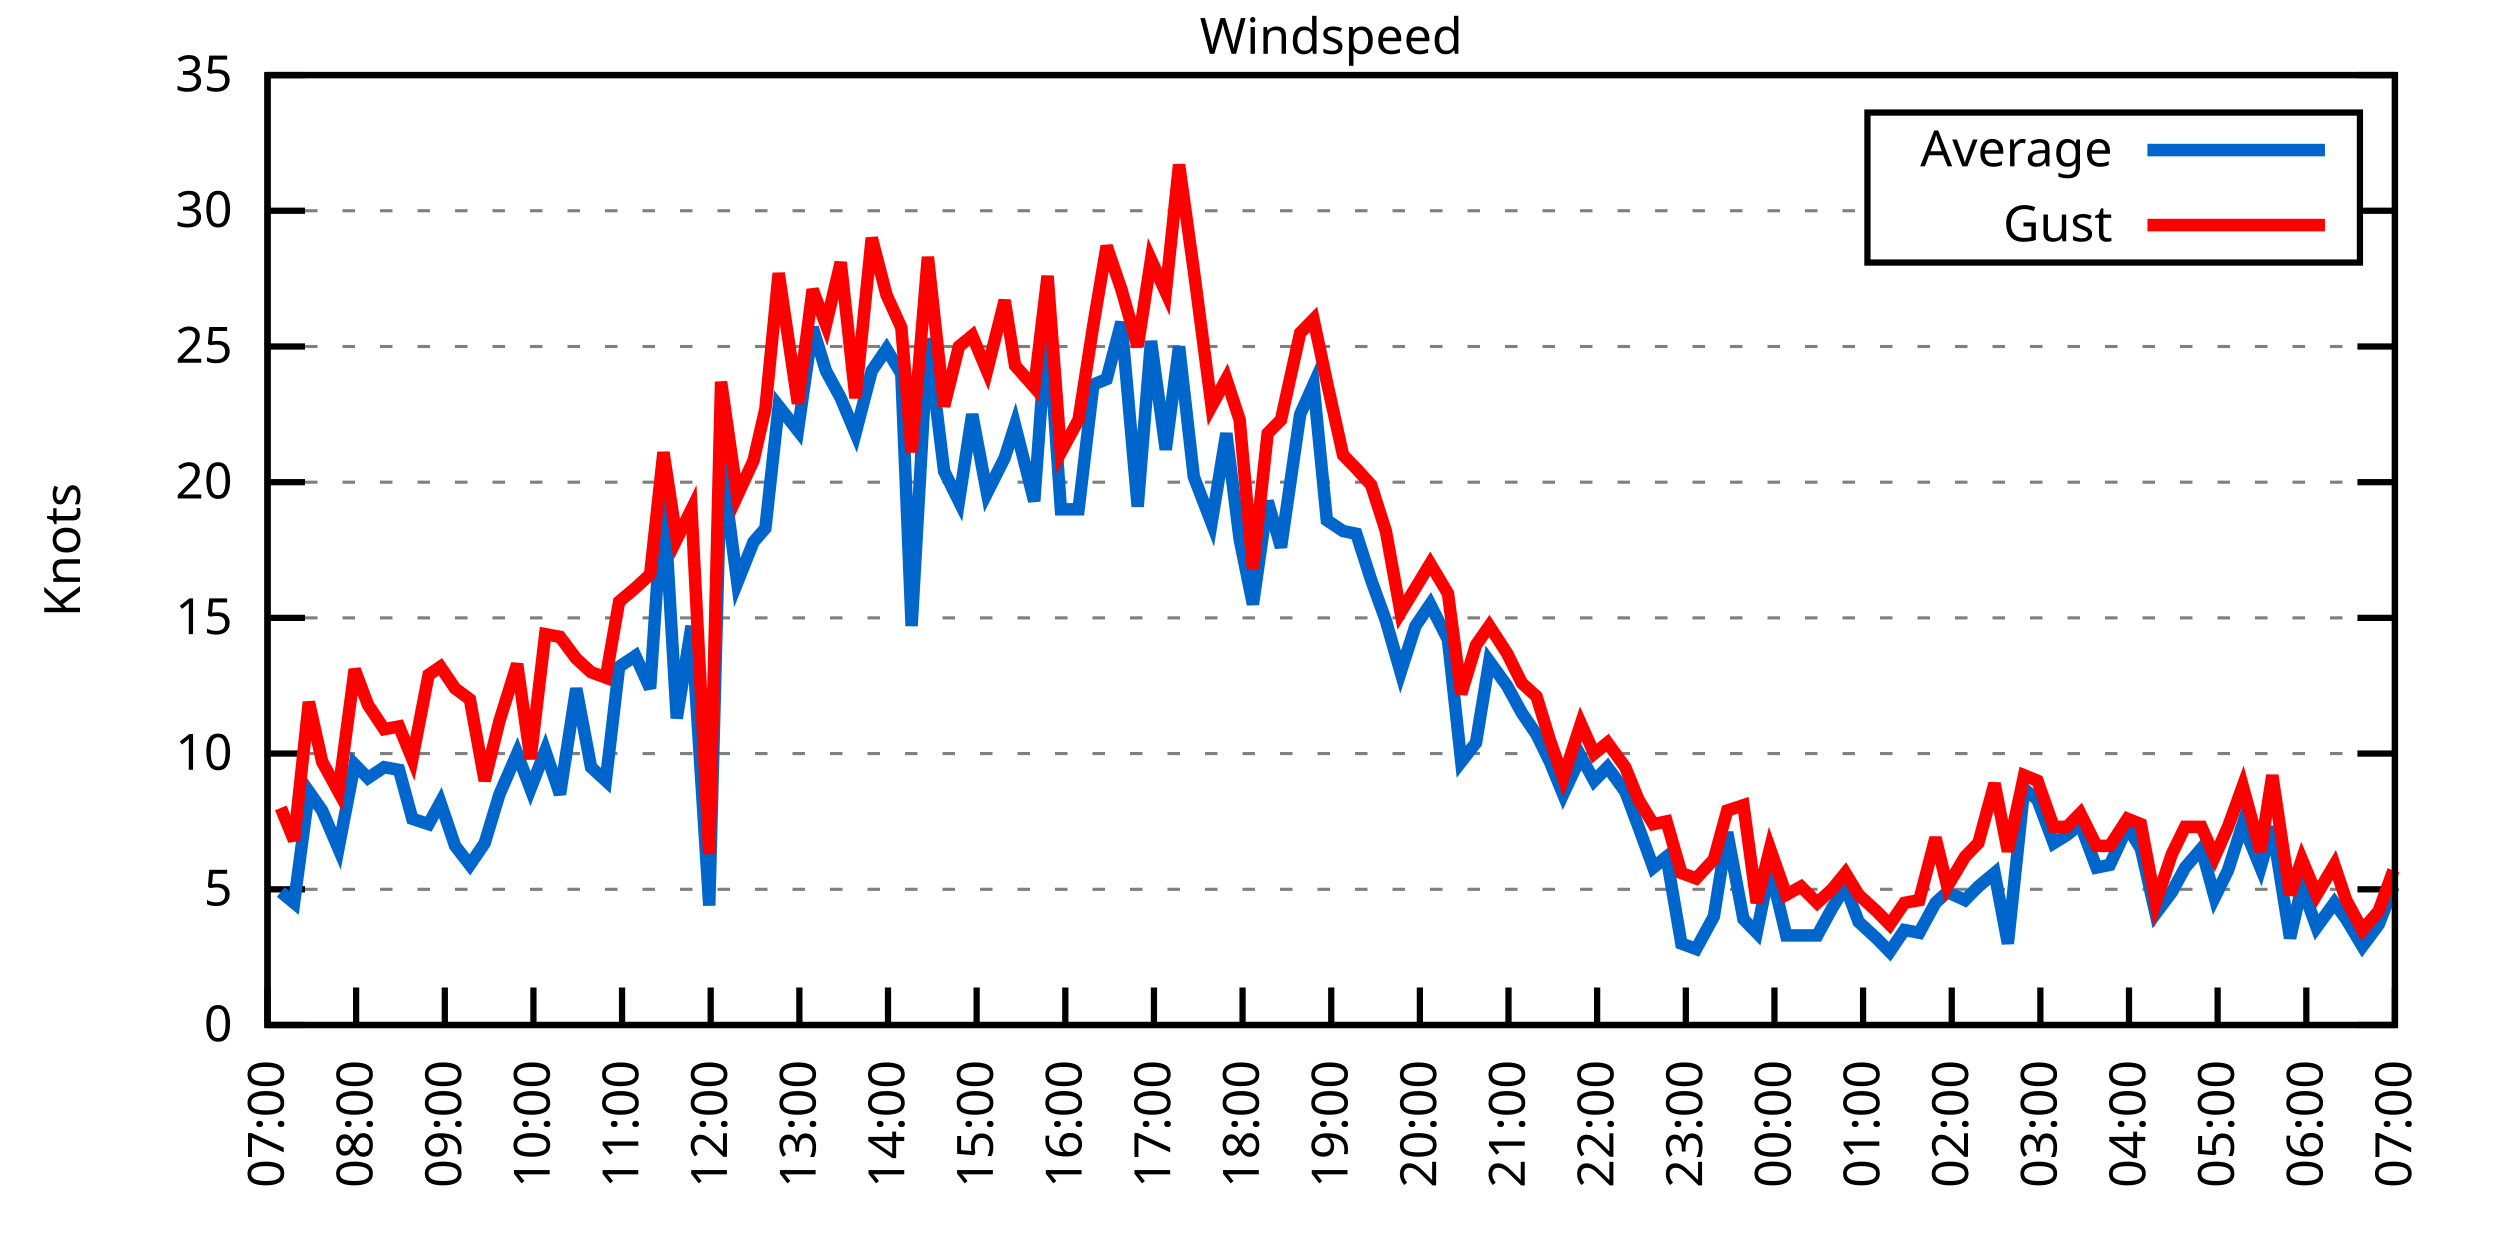
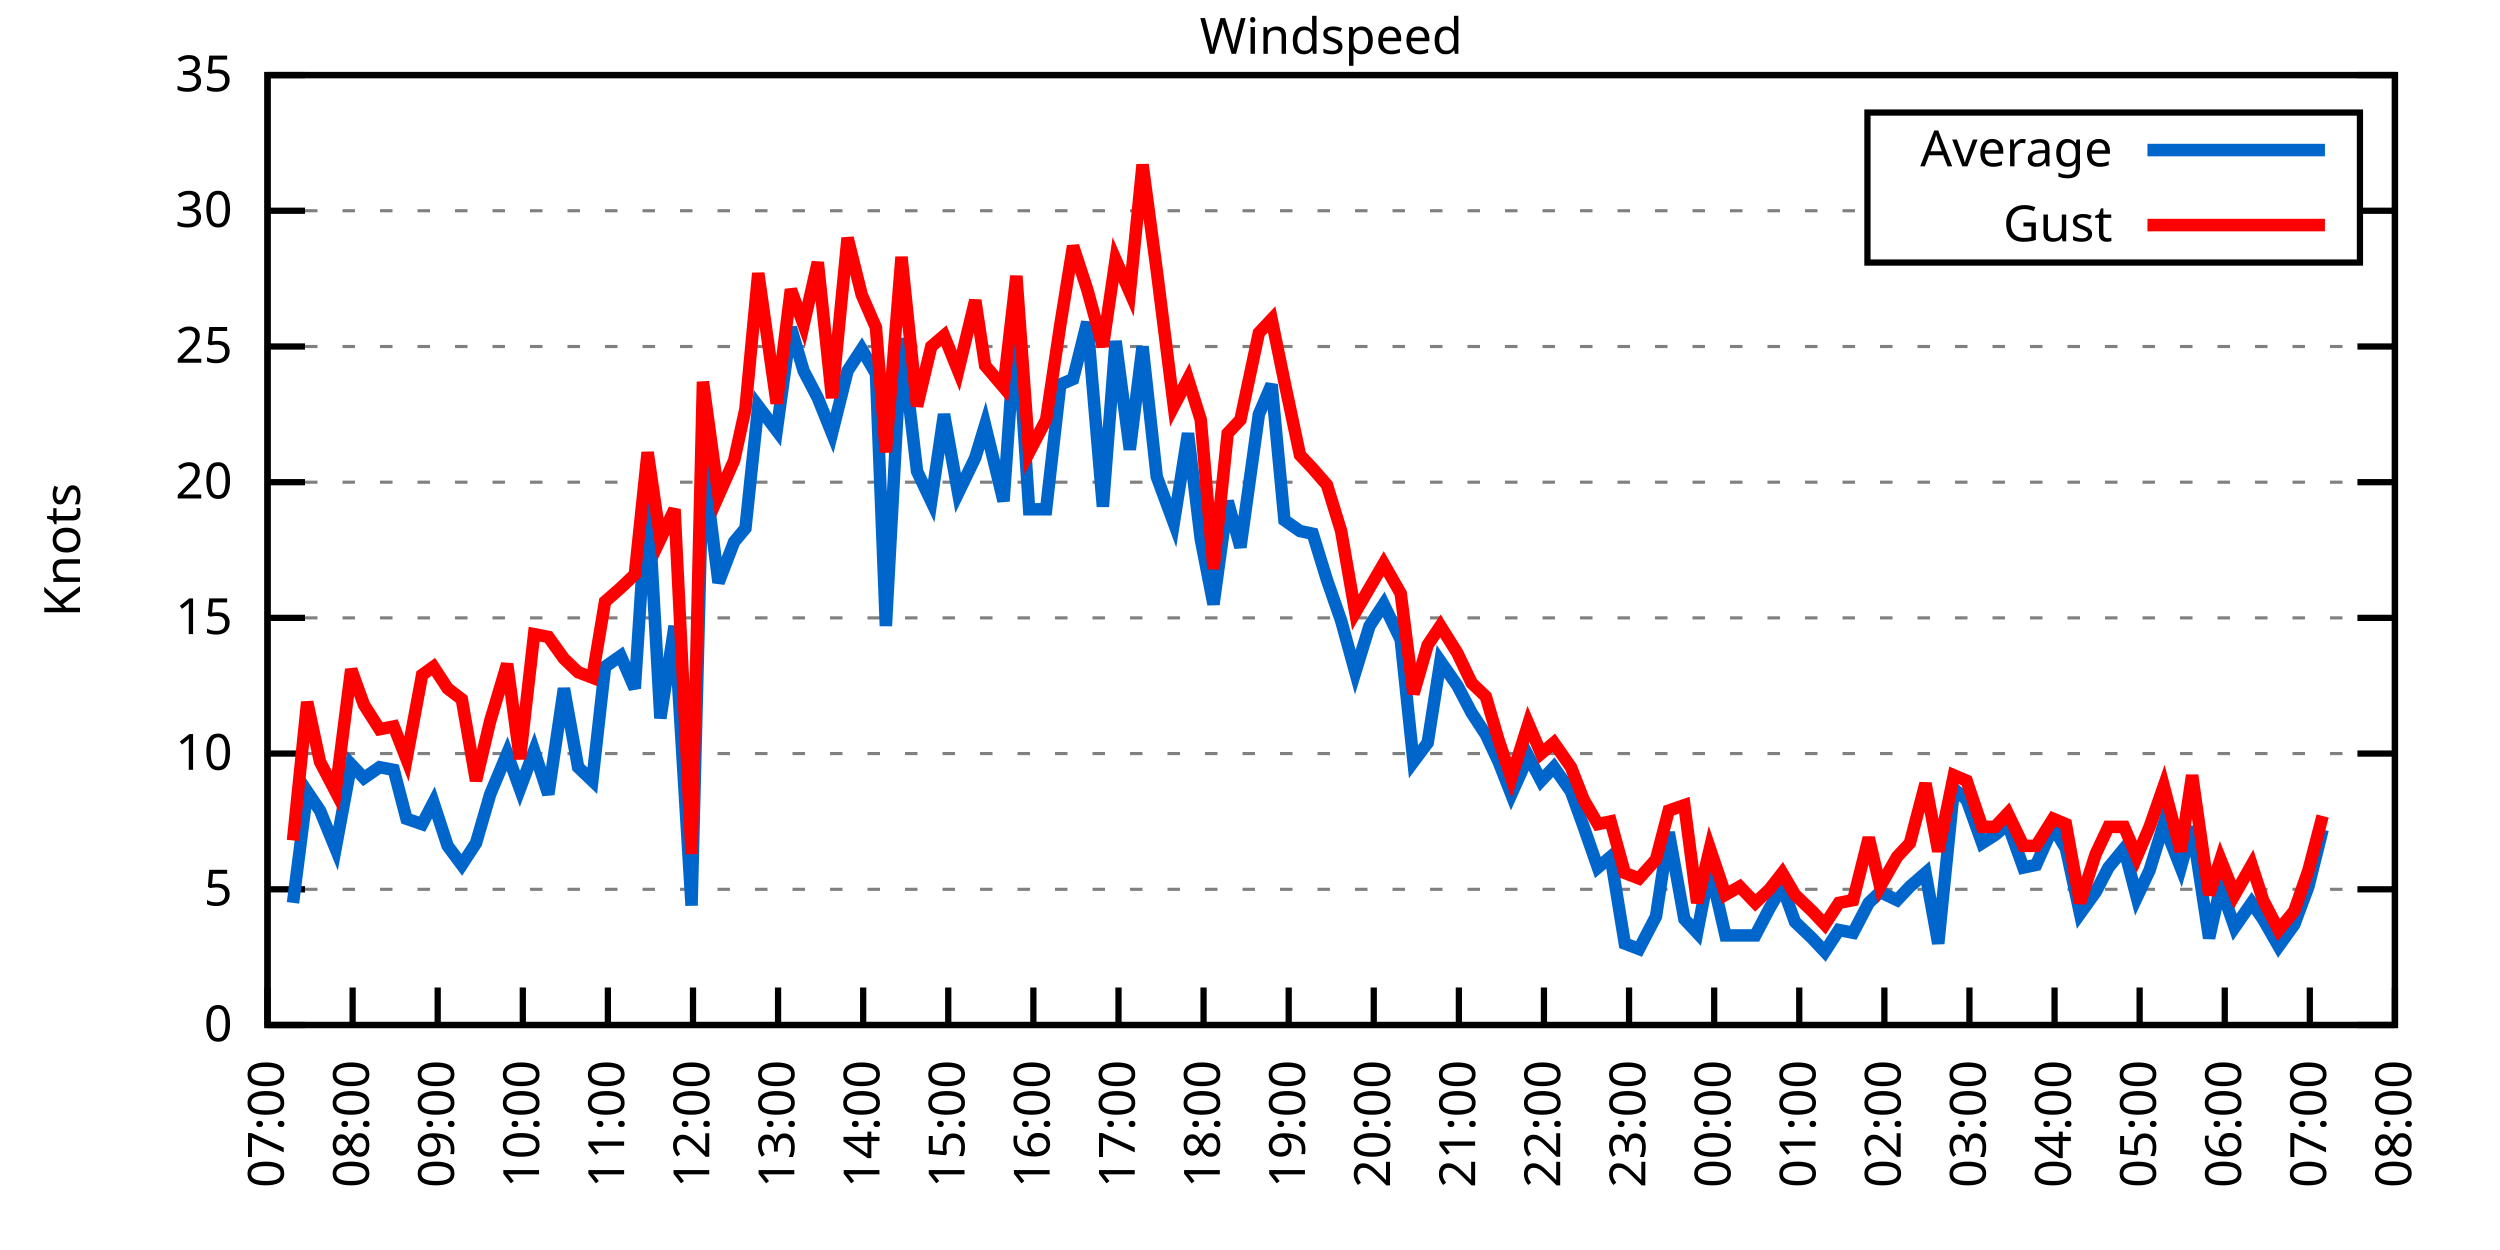
<svg xmlns="http://www.w3.org/2000/svg" xmlns:xlink="http://www.w3.org/1999/xlink" width="400" height="200" viewBox="0 0 400 200">
  <g id="gnuplot_canvas">
    <rect x="0" y="0" width="400" height="200" fill="none" />
    <defs>
      <circle id="gpDot" r="0.5" stroke-width="0.5" stroke="currentColor" />
      <path id="gpPt0" stroke-width="0.333" stroke="currentColor" d="M-1,0 h2 M0,-1 v2" />
      <path id="gpPt1" stroke-width="0.333" stroke="currentColor" d="M-1,-1 L1,1 M1,-1 L-1,1" />
      <path id="gpPt2" stroke-width="0.333" stroke="currentColor" d="M-1,0 L1,0 M0,-1 L0,1 M-1,-1 L1,1 M-1,1 L1,-1" />
      <rect id="gpPt3" stroke-width="0.333" stroke="currentColor" x="-1" y="-1" width="2" height="2" />
      <rect id="gpPt4" stroke-width="0.333" stroke="currentColor" fill="currentColor" x="-1" y="-1" width="2" height="2" />
      <circle id="gpPt5" stroke-width="0.333" stroke="currentColor" cx="0" cy="0" r="1" />
      <use xlink:href="#gpPt5" id="gpPt6" fill="currentColor" stroke="none" />
      <path id="gpPt7" stroke-width="0.333" stroke="currentColor" d="M0,-1.33 L-1.33,0.67 L1.33,0.67 z" />
      <use xlink:href="#gpPt7" id="gpPt8" fill="currentColor" stroke="none" />
      <use xlink:href="#gpPt7" id="gpPt9" stroke="currentColor" transform="rotate(180)" />
      <use xlink:href="#gpPt9" id="gpPt10" fill="currentColor" stroke="none" />
      <use xlink:href="#gpPt3" id="gpPt11" stroke="currentColor" transform="rotate(45)" />
      <use xlink:href="#gpPt11" id="gpPt12" fill="currentColor" stroke="none" />
      <path id="gpPt13" stroke-width="0.333" stroke="currentColor" d="M0,1.330 L1.265,0.411 L0.782,-1.067 L-0.782,-1.076 L-1.265,0.411 z" />
      <use xlink:href="#gpPt13" id="gpPt14" fill="currentColor" stroke="none" />
      <filter id="textbox" filterUnits="objectBoundingBox" x="0" y="0" height="1" width="1">
        <feFlood flood-color="white" flood-opacity="1" result="bgnd" />
        <feComposite in="SourceGraphic" in2="bgnd" operator="atop" />
      </filter>
      <filter id="greybox" filterUnits="objectBoundingBox" x="0" y="0" height="1" width="1">
        <feFlood flood-color="lightgrey" flood-opacity="1" result="grey" />
        <feComposite in="SourceGraphic" in2="grey" operator="atop" />
      </filter>
    </defs>
    <g fill="none" color="white" stroke="currentColor" stroke-width="1.00" stroke-linecap="butt" stroke-linejoin="miter">
</g>
    <g fill="none" color="black" stroke="currentColor" stroke-width="1.00" stroke-linecap="butt" stroke-linejoin="miter">
      <g stroke="none" shape-rendering="crispEdges">
        <polygon fill="rgb(255, 255, 255)" points="42.80,164.00 383.18,164.00 383.18,12.02 42.80,12.02 " />
      </g>
    </g>
    <g fill="none" color="black" stroke="currentColor" stroke-width="1.00" stroke-linecap="butt" stroke-linejoin="miter">
</g>
    <g fill="none" color="black" stroke="black" stroke-width="0.50" stroke-linecap="butt" stroke-linejoin="miter">
</g>
    <g fill="none" color="gray" stroke="currentColor" stroke-width="0.50" stroke-linecap="butt" stroke-linejoin="miter">
      <path stroke="gray" stroke-dasharray="2,4" class="gridline" d="M42.80,164.00 L383.19,164.00  " />
    </g>
    <g fill="none" color="gray" stroke="gray" stroke-width="1.00" stroke-linecap="butt" stroke-linejoin="miter">
</g>
    <g fill="none" color="black" stroke="currentColor" stroke-width="1.00" stroke-linecap="butt" stroke-linejoin="miter">
      <path stroke="black" d="M42.80,164.00 L48.80,164.00 M383.19,164.00 L377.19,164.00  " />
      <g transform="translate(37.20,166.60)" stroke="none" fill="black" font-family="Sans" font-size="8.00" text-anchor="end">
        <text>
          <tspan font-family="Sans"> 0</tspan>
        </text>
      </g>
    </g>
    <g fill="none" color="black" stroke="currentColor" stroke-width="1.00" stroke-linecap="butt" stroke-linejoin="miter">
</g>
    <g fill="none" color="black" stroke="black" stroke-width="0.50" stroke-linecap="butt" stroke-linejoin="miter">
</g>
    <g fill="none" color="gray" stroke="currentColor" stroke-width="0.50" stroke-linecap="butt" stroke-linejoin="miter">
      <path stroke="gray" stroke-dasharray="2,4" class="gridline" d="M42.80,142.29 L383.19,142.29  " />
    </g>
    <g fill="none" color="gray" stroke="gray" stroke-width="1.00" stroke-linecap="butt" stroke-linejoin="miter">
</g>
    <g fill="none" color="black" stroke="currentColor" stroke-width="1.00" stroke-linecap="butt" stroke-linejoin="miter">
      <path stroke="black" d="M42.80,142.29 L48.80,142.29 M383.19,142.29 L377.19,142.29  " />
      <g transform="translate(37.20,144.89)" stroke="none" fill="black" font-family="Sans" font-size="8.00" text-anchor="end">
        <text>
          <tspan font-family="Sans"> 5</tspan>
        </text>
      </g>
    </g>
    <g fill="none" color="black" stroke="currentColor" stroke-width="1.00" stroke-linecap="butt" stroke-linejoin="miter">
</g>
    <g fill="none" color="black" stroke="black" stroke-width="0.50" stroke-linecap="butt" stroke-linejoin="miter">
</g>
    <g fill="none" color="gray" stroke="currentColor" stroke-width="0.50" stroke-linecap="butt" stroke-linejoin="miter">
      <path stroke="gray" stroke-dasharray="2,4" class="gridline" d="M42.80,120.57 L383.19,120.57  " />
    </g>
    <g fill="none" color="gray" stroke="gray" stroke-width="1.00" stroke-linecap="butt" stroke-linejoin="miter">
</g>
    <g fill="none" color="black" stroke="currentColor" stroke-width="1.00" stroke-linecap="butt" stroke-linejoin="miter">
      <path stroke="black" d="M42.80,120.57 L48.80,120.57 M383.19,120.57 L377.19,120.57  " />
      <g transform="translate(37.20,123.17)" stroke="none" fill="black" font-family="Sans" font-size="8.00" text-anchor="end">
        <text>
          <tspan font-family="Sans"> 10</tspan>
        </text>
      </g>
    </g>
    <g fill="none" color="black" stroke="currentColor" stroke-width="1.00" stroke-linecap="butt" stroke-linejoin="miter">
</g>
    <g fill="none" color="black" stroke="black" stroke-width="0.50" stroke-linecap="butt" stroke-linejoin="miter">
</g>
    <g fill="none" color="gray" stroke="currentColor" stroke-width="0.50" stroke-linecap="butt" stroke-linejoin="miter">
      <path stroke="gray" stroke-dasharray="2,4" class="gridline" d="M42.80,98.86 L383.19,98.86  " />
    </g>
    <g fill="none" color="gray" stroke="gray" stroke-width="1.00" stroke-linecap="butt" stroke-linejoin="miter">
</g>
    <g fill="none" color="black" stroke="currentColor" stroke-width="1.00" stroke-linecap="butt" stroke-linejoin="miter">
      <path stroke="black" d="M42.80,98.86 L48.80,98.86 M383.19,98.86 L377.19,98.86  " />
      <g transform="translate(37.20,101.46)" stroke="none" fill="black" font-family="Sans" font-size="8.00" text-anchor="end">
        <text>
          <tspan font-family="Sans"> 15</tspan>
        </text>
      </g>
    </g>
    <g fill="none" color="black" stroke="currentColor" stroke-width="1.00" stroke-linecap="butt" stroke-linejoin="miter">
</g>
    <g fill="none" color="black" stroke="black" stroke-width="0.50" stroke-linecap="butt" stroke-linejoin="miter">
</g>
    <g fill="none" color="gray" stroke="currentColor" stroke-width="0.50" stroke-linecap="butt" stroke-linejoin="miter">
      <path stroke="gray" stroke-dasharray="2,4" class="gridline" d="M42.80,77.15 L383.19,77.15  " />
    </g>
    <g fill="none" color="gray" stroke="gray" stroke-width="1.00" stroke-linecap="butt" stroke-linejoin="miter">
</g>
    <g fill="none" color="black" stroke="currentColor" stroke-width="1.00" stroke-linecap="butt" stroke-linejoin="miter">
      <path stroke="black" d="M42.80,77.15 L48.80,77.15 M383.19,77.15 L377.19,77.15  " />
      <g transform="translate(37.20,79.75)" stroke="none" fill="black" font-family="Sans" font-size="8.00" text-anchor="end">
        <text>
          <tspan font-family="Sans"> 20</tspan>
        </text>
      </g>
    </g>
    <g fill="none" color="black" stroke="currentColor" stroke-width="1.00" stroke-linecap="butt" stroke-linejoin="miter">
</g>
    <g fill="none" color="black" stroke="black" stroke-width="0.50" stroke-linecap="butt" stroke-linejoin="miter">
</g>
    <g fill="none" color="gray" stroke="currentColor" stroke-width="0.50" stroke-linecap="butt" stroke-linejoin="miter">
      <path stroke="gray" stroke-dasharray="2,4" class="gridline" d="M42.80,55.44 L383.19,55.44  " />
    </g>
    <g fill="none" color="gray" stroke="gray" stroke-width="1.00" stroke-linecap="butt" stroke-linejoin="miter">
</g>
    <g fill="none" color="black" stroke="currentColor" stroke-width="1.00" stroke-linecap="butt" stroke-linejoin="miter">
      <path stroke="black" d="M42.80,55.44 L48.80,55.44 M383.19,55.44 L377.19,55.44  " />
      <g transform="translate(37.20,58.04)" stroke="none" fill="black" font-family="Sans" font-size="8.00" text-anchor="end">
        <text>
          <tspan font-family="Sans"> 25</tspan>
        </text>
      </g>
    </g>
    <g fill="none" color="black" stroke="currentColor" stroke-width="1.00" stroke-linecap="butt" stroke-linejoin="miter">
</g>
    <g fill="none" color="black" stroke="black" stroke-width="0.50" stroke-linecap="butt" stroke-linejoin="miter">
</g>
    <g fill="none" color="gray" stroke="currentColor" stroke-width="0.50" stroke-linecap="butt" stroke-linejoin="miter">
      <path stroke="gray" stroke-dasharray="2,4" class="gridline" d="M42.80,33.72 L298.79,33.72 M377.59,33.72 L383.19,33.72  " />
    </g>
    <g fill="none" color="gray" stroke="gray" stroke-width="1.00" stroke-linecap="butt" stroke-linejoin="miter">
</g>
    <g fill="none" color="black" stroke="currentColor" stroke-width="1.00" stroke-linecap="butt" stroke-linejoin="miter">
      <path stroke="black" d="M42.80,33.72 L48.80,33.72 M383.19,33.72 L377.19,33.72  " />
      <g transform="translate(37.20,36.32)" stroke="none" fill="black" font-family="Sans" font-size="8.00" text-anchor="end">
        <text>
          <tspan font-family="Sans"> 30</tspan>
        </text>
      </g>
    </g>
    <g fill="none" color="black" stroke="currentColor" stroke-width="1.00" stroke-linecap="butt" stroke-linejoin="miter">
</g>
    <g fill="none" color="black" stroke="black" stroke-width="0.50" stroke-linecap="butt" stroke-linejoin="miter">
</g>
    <g fill="none" color="gray" stroke="currentColor" stroke-width="0.50" stroke-linecap="butt" stroke-linejoin="miter">
      <path stroke="gray" stroke-dasharray="2,4" class="gridline" d="M42.80,12.01 L383.19,12.01  " />
    </g>
    <g fill="none" color="gray" stroke="gray" stroke-width="1.00" stroke-linecap="butt" stroke-linejoin="miter">
</g>
    <g fill="none" color="black" stroke="currentColor" stroke-width="1.00" stroke-linecap="butt" stroke-linejoin="miter">
      <path stroke="black" d="M42.80,12.01 L48.80,12.01 M383.19,12.01 L377.19,12.01  " />
      <g transform="translate(37.20,14.61)" stroke="none" fill="black" font-family="Sans" font-size="8.00" text-anchor="end">
        <text>
          <tspan font-family="Sans"> 35</tspan>
        </text>
      </g>
    </g>
    <g fill="none" color="black" stroke="currentColor" stroke-width="1.00" stroke-linecap="butt" stroke-linejoin="miter">
      <path stroke="black" d="M42.80,164.00 L42.80,158.00  " />
      <g transform="translate(45.40,169.60) rotate(270.00)" stroke="none" fill="black" font-family="Sans" font-size="8.00" text-anchor="end">
        <text>
          <tspan font-family="Sans">07:00</tspan>
        </text>
      </g>
    </g>
    <g fill="none" color="black" stroke="currentColor" stroke-width="1.00" stroke-linecap="butt" stroke-linejoin="miter">
-       <path stroke="black" d="M56.98,164.00 L56.98,158.00  " />
-       <g transform="translate(59.58,169.60) rotate(270.00)" stroke="none" fill="black" font-family="Sans" font-size="8.00" text-anchor="end">
+       <path stroke="black" d="M56.42,164.00 L56.42,158.00  " />
+       <g transform="translate(59.02,169.60) rotate(270.00)" stroke="none" fill="black" font-family="Sans" font-size="8.00" text-anchor="end">
        <text>
          <tspan font-family="Sans">08:00</tspan>
        </text>
      </g>
    </g>
    <g fill="none" color="black" stroke="currentColor" stroke-width="1.00" stroke-linecap="butt" stroke-linejoin="miter">
-       <path stroke="black" d="M71.17,164.00 L71.17,158.00  " />
-       <g transform="translate(73.77,169.60) rotate(270.00)" stroke="none" fill="black" font-family="Sans" font-size="8.00" text-anchor="end">
+       <path stroke="black" d="M70.03,164.00 L70.03,158.00  " />
+       <g transform="translate(72.63,169.60) rotate(270.00)" stroke="none" fill="black" font-family="Sans" font-size="8.00" text-anchor="end">
        <text>
          <tspan font-family="Sans">09:00</tspan>
        </text>
      </g>
    </g>
    <g fill="none" color="black" stroke="currentColor" stroke-width="1.00" stroke-linecap="butt" stroke-linejoin="miter">
-       <path stroke="black" d="M85.35,164.00 L85.35,158.00  " />
-       <g transform="translate(87.95,169.60) rotate(270.00)" stroke="none" fill="black" font-family="Sans" font-size="8.00" text-anchor="end">
+       <path stroke="black" d="M83.65,164.00 L83.65,158.00  " />
+       <g transform="translate(86.25,169.60) rotate(270.00)" stroke="none" fill="black" font-family="Sans" font-size="8.00" text-anchor="end">
        <text>
          <tspan font-family="Sans">10:00</tspan>
        </text>
      </g>
    </g>
    <g fill="none" color="black" stroke="currentColor" stroke-width="1.00" stroke-linecap="butt" stroke-linejoin="miter">
-       <path stroke="black" d="M99.53,164.00 L99.53,158.00  " />
-       <g transform="translate(102.13,169.60) rotate(270.00)" stroke="none" fill="black" font-family="Sans" font-size="8.00" text-anchor="end">
+       <path stroke="black" d="M97.26,164.00 L97.26,158.00  " />
+       <g transform="translate(99.86,169.60) rotate(270.00)" stroke="none" fill="black" font-family="Sans" font-size="8.00" text-anchor="end">
        <text>
          <tspan font-family="Sans">11:00</tspan>
        </text>
      </g>
    </g>
    <g fill="none" color="black" stroke="currentColor" stroke-width="1.00" stroke-linecap="butt" stroke-linejoin="miter">
-       <path stroke="black" d="M113.71,164.00 L113.71,158.00  " />
-       <g transform="translate(116.31,169.60) rotate(270.00)" stroke="none" fill="black" font-family="Sans" font-size="8.00" text-anchor="end">
+       <path stroke="black" d="M110.88,164.00 L110.88,158.00  " />
+       <g transform="translate(113.48,169.60) rotate(270.00)" stroke="none" fill="black" font-family="Sans" font-size="8.00" text-anchor="end">
        <text>
          <tspan font-family="Sans">12:00</tspan>
        </text>
      </g>
    </g>
    <g fill="none" color="black" stroke="currentColor" stroke-width="1.00" stroke-linecap="butt" stroke-linejoin="miter">
-       <path stroke="black" d="M127.90,164.00 L127.90,158.00  " />
-       <g transform="translate(130.50,169.60) rotate(270.00)" stroke="none" fill="black" font-family="Sans" font-size="8.00" text-anchor="end">
+       <path stroke="black" d="M124.49,164.00 L124.49,158.00  " />
+       <g transform="translate(127.09,169.60) rotate(270.00)" stroke="none" fill="black" font-family="Sans" font-size="8.00" text-anchor="end">
        <text>
          <tspan font-family="Sans">13:00</tspan>
        </text>
      </g>
    </g>
    <g fill="none" color="black" stroke="currentColor" stroke-width="1.00" stroke-linecap="butt" stroke-linejoin="miter">
-       <path stroke="black" d="M142.08,164.00 L142.08,158.00  " />
-       <g transform="translate(144.68,169.60) rotate(270.00)" stroke="none" fill="black" font-family="Sans" font-size="8.00" text-anchor="end">
+       <path stroke="black" d="M138.11,164.00 L138.11,158.00  " />
+       <g transform="translate(140.71,169.60) rotate(270.00)" stroke="none" fill="black" font-family="Sans" font-size="8.00" text-anchor="end">
        <text>
          <tspan font-family="Sans">14:00</tspan>
        </text>
      </g>
    </g>
    <g fill="none" color="black" stroke="currentColor" stroke-width="1.00" stroke-linecap="butt" stroke-linejoin="miter">
-       <path stroke="black" d="M156.26,164.00 L156.26,158.00  " />
-       <g transform="translate(158.86,169.60) rotate(270.00)" stroke="none" fill="black" font-family="Sans" font-size="8.00" text-anchor="end">
+       <path stroke="black" d="M151.72,164.00 L151.72,158.00  " />
+       <g transform="translate(154.32,169.60) rotate(270.00)" stroke="none" fill="black" font-family="Sans" font-size="8.00" text-anchor="end">
        <text>
          <tspan font-family="Sans">15:00</tspan>
        </text>
      </g>
    </g>
    <g fill="none" color="black" stroke="currentColor" stroke-width="1.00" stroke-linecap="butt" stroke-linejoin="miter">
-       <path stroke="black" d="M170.45,164.00 L170.45,158.00  " />
-       <g transform="translate(173.05,169.60) rotate(270.00)" stroke="none" fill="black" font-family="Sans" font-size="8.00" text-anchor="end">
+       <path stroke="black" d="M165.34,164.00 L165.34,158.00  " />
+       <g transform="translate(167.94,169.60) rotate(270.00)" stroke="none" fill="black" font-family="Sans" font-size="8.00" text-anchor="end">
        <text>
          <tspan font-family="Sans">16:00</tspan>
        </text>
      </g>
    </g>
    <g fill="none" color="black" stroke="currentColor" stroke-width="1.00" stroke-linecap="butt" stroke-linejoin="miter">
-       <path stroke="black" d="M184.63,164.00 L184.63,158.00  " />
-       <g transform="translate(187.23,169.60) rotate(270.00)" stroke="none" fill="black" font-family="Sans" font-size="8.00" text-anchor="end">
+       <path stroke="black" d="M178.96,164.00 L178.96,158.00  " />
+       <g transform="translate(181.56,169.60) rotate(270.00)" stroke="none" fill="black" font-family="Sans" font-size="8.00" text-anchor="end">
        <text>
          <tspan font-family="Sans">17:00</tspan>
        </text>
      </g>
    </g>
    <g fill="none" color="black" stroke="currentColor" stroke-width="1.00" stroke-linecap="butt" stroke-linejoin="miter">
-       <path stroke="black" d="M198.81,164.00 L198.81,158.00  " />
-       <g transform="translate(201.41,169.60) rotate(270.00)" stroke="none" fill="black" font-family="Sans" font-size="8.00" text-anchor="end">
+       <path stroke="black" d="M192.57,164.00 L192.57,158.00  " />
+       <g transform="translate(195.17,169.60) rotate(270.00)" stroke="none" fill="black" font-family="Sans" font-size="8.00" text-anchor="end">
        <text>
          <tspan font-family="Sans">18:00</tspan>
        </text>
      </g>
    </g>
    <g fill="none" color="black" stroke="currentColor" stroke-width="1.00" stroke-linecap="butt" stroke-linejoin="miter">
-       <path stroke="black" d="M213.00,164.00 L213.00,158.00  " />
-       <g transform="translate(215.60,169.60) rotate(270.00)" stroke="none" fill="black" font-family="Sans" font-size="8.00" text-anchor="end">
+       <path stroke="black" d="M206.19,164.00 L206.19,158.00  " />
+       <g transform="translate(208.79,169.60) rotate(270.00)" stroke="none" fill="black" font-family="Sans" font-size="8.00" text-anchor="end">
        <text>
          <tspan font-family="Sans">19:00</tspan>
        </text>
      </g>
    </g>
    <g fill="none" color="black" stroke="currentColor" stroke-width="1.00" stroke-linecap="butt" stroke-linejoin="miter">
-       <path stroke="black" d="M227.18,164.00 L227.18,158.00  " />
-       <g transform="translate(229.78,169.60) rotate(270.00)" stroke="none" fill="black" font-family="Sans" font-size="8.00" text-anchor="end">
+       <path stroke="black" d="M219.80,164.00 L219.80,158.00  " />
+       <g transform="translate(222.40,169.60) rotate(270.00)" stroke="none" fill="black" font-family="Sans" font-size="8.00" text-anchor="end">
        <text>
          <tspan font-family="Sans">20:00</tspan>
        </text>
      </g>
    </g>
    <g fill="none" color="black" stroke="currentColor" stroke-width="1.00" stroke-linecap="butt" stroke-linejoin="miter">
-       <path stroke="black" d="M241.36,164.00 L241.36,158.00  " />
-       <g transform="translate(243.96,169.60) rotate(270.00)" stroke="none" fill="black" font-family="Sans" font-size="8.00" text-anchor="end">
+       <path stroke="black" d="M233.42,164.00 L233.42,158.00  " />
+       <g transform="translate(236.02,169.60) rotate(270.00)" stroke="none" fill="black" font-family="Sans" font-size="8.00" text-anchor="end">
        <text>
          <tspan font-family="Sans">21:00</tspan>
        </text>
      </g>
    </g>
    <g fill="none" color="black" stroke="currentColor" stroke-width="1.00" stroke-linecap="butt" stroke-linejoin="miter">
-       <path stroke="black" d="M255.54,164.00 L255.54,158.00  " />
-       <g transform="translate(258.14,169.60) rotate(270.00)" stroke="none" fill="black" font-family="Sans" font-size="8.00" text-anchor="end">
+       <path stroke="black" d="M247.03,164.00 L247.03,158.00  " />
+       <g transform="translate(249.63,169.60) rotate(270.00)" stroke="none" fill="black" font-family="Sans" font-size="8.00" text-anchor="end">
        <text>
          <tspan font-family="Sans">22:00</tspan>
        </text>
      </g>
    </g>
    <g fill="none" color="black" stroke="currentColor" stroke-width="1.00" stroke-linecap="butt" stroke-linejoin="miter">
-       <path stroke="black" d="M269.73,164.00 L269.73,158.00  " />
-       <g transform="translate(272.33,169.60) rotate(270.00)" stroke="none" fill="black" font-family="Sans" font-size="8.00" text-anchor="end">
+       <path stroke="black" d="M260.65,164.00 L260.65,158.00  " />
+       <g transform="translate(263.25,169.60) rotate(270.00)" stroke="none" fill="black" font-family="Sans" font-size="8.00" text-anchor="end">
        <text>
          <tspan font-family="Sans">23:00</tspan>
        </text>
      </g>
    </g>
    <g fill="none" color="black" stroke="currentColor" stroke-width="1.00" stroke-linecap="butt" stroke-linejoin="miter">
-       <path stroke="black" d="M283.91,164.00 L283.91,158.00  " />
-       <g transform="translate(286.51,169.60) rotate(270.00)" stroke="none" fill="black" font-family="Sans" font-size="8.00" text-anchor="end">
+       <path stroke="black" d="M274.27,164.00 L274.27,158.00  " />
+       <g transform="translate(276.87,169.60) rotate(270.00)" stroke="none" fill="black" font-family="Sans" font-size="8.00" text-anchor="end">
        <text>
          <tspan font-family="Sans">00:00</tspan>
        </text>
      </g>
    </g>
    <g fill="none" color="black" stroke="currentColor" stroke-width="1.00" stroke-linecap="butt" stroke-linejoin="miter">
-       <path stroke="black" d="M298.09,164.00 L298.09,158.00  " />
-       <g transform="translate(300.69,169.60) rotate(270.00)" stroke="none" fill="black" font-family="Sans" font-size="8.00" text-anchor="end">
+       <path stroke="black" d="M287.88,164.00 L287.88,158.00  " />
+       <g transform="translate(290.48,169.60) rotate(270.00)" stroke="none" fill="black" font-family="Sans" font-size="8.00" text-anchor="end">
        <text>
          <tspan font-family="Sans">01:00</tspan>
        </text>
      </g>
    </g>
    <g fill="none" color="black" stroke="currentColor" stroke-width="1.00" stroke-linecap="butt" stroke-linejoin="miter">
-       <path stroke="black" d="M312.28,164.00 L312.28,158.00  " />
-       <g transform="translate(314.88,169.60) rotate(270.00)" stroke="none" fill="black" font-family="Sans" font-size="8.00" text-anchor="end">
+       <path stroke="black" d="M301.50,164.00 L301.50,158.00  " />
+       <g transform="translate(304.10,169.60) rotate(270.00)" stroke="none" fill="black" font-family="Sans" font-size="8.00" text-anchor="end">
        <text>
          <tspan font-family="Sans">02:00</tspan>
        </text>
      </g>
    </g>
    <g fill="none" color="black" stroke="currentColor" stroke-width="1.00" stroke-linecap="butt" stroke-linejoin="miter">
-       <path stroke="black" d="M326.46,164.00 L326.46,158.00  " />
-       <g transform="translate(329.06,169.60) rotate(270.00)" stroke="none" fill="black" font-family="Sans" font-size="8.00" text-anchor="end">
+       <path stroke="black" d="M315.11,164.00 L315.11,158.00  " />
+       <g transform="translate(317.71,169.60) rotate(270.00)" stroke="none" fill="black" font-family="Sans" font-size="8.00" text-anchor="end">
        <text>
          <tspan font-family="Sans">03:00</tspan>
        </text>
      </g>
    </g>
    <g fill="none" color="black" stroke="currentColor" stroke-width="1.00" stroke-linecap="butt" stroke-linejoin="miter">
-       <path stroke="black" d="M340.64,164.00 L340.64,158.00  " />
-       <g transform="translate(343.24,169.60) rotate(270.00)" stroke="none" fill="black" font-family="Sans" font-size="8.00" text-anchor="end">
+       <path stroke="black" d="M328.73,164.00 L328.73,158.00  " />
+       <g transform="translate(331.33,169.60) rotate(270.00)" stroke="none" fill="black" font-family="Sans" font-size="8.00" text-anchor="end">
        <text>
          <tspan font-family="Sans">04:00</tspan>
        </text>
      </g>
    </g>
    <g fill="none" color="black" stroke="currentColor" stroke-width="1.00" stroke-linecap="butt" stroke-linejoin="miter">
-       <path stroke="black" d="M354.82,164.00 L354.82,158.00  " />
-       <g transform="translate(357.42,169.60) rotate(270.00)" stroke="none" fill="black" font-family="Sans" font-size="8.00" text-anchor="end">
+       <path stroke="black" d="M342.34,164.00 L342.34,158.00  " />
+       <g transform="translate(344.94,169.60) rotate(270.00)" stroke="none" fill="black" font-family="Sans" font-size="8.00" text-anchor="end">
        <text>
          <tspan font-family="Sans">05:00</tspan>
        </text>
      </g>
    </g>
    <g fill="none" color="black" stroke="currentColor" stroke-width="1.00" stroke-linecap="butt" stroke-linejoin="miter">
-       <path stroke="black" d="M369.01,164.00 L369.01,158.00  " />
-       <g transform="translate(371.61,169.60) rotate(270.00)" stroke="none" fill="black" font-family="Sans" font-size="8.00" text-anchor="end">
+       <path stroke="black" d="M355.96,164.00 L355.96,158.00  " />
+       <g transform="translate(358.56,169.60) rotate(270.00)" stroke="none" fill="black" font-family="Sans" font-size="8.00" text-anchor="end">
        <text>
          <tspan font-family="Sans">06:00</tspan>
+         </text>
+       </g>
+     </g>
+     <g fill="none" color="black" stroke="currentColor" stroke-width="1.00" stroke-linecap="butt" stroke-linejoin="miter">
+       <path stroke="black" d="M369.57,164.00 L369.57,158.00  " />
+       <g transform="translate(372.17,169.60) rotate(270.00)" stroke="none" fill="black" font-family="Sans" font-size="8.00" text-anchor="end">
+         <text>
+           <tspan font-family="Sans">07:00</tspan>
        </text>
      </g>
    </g>
    <g fill="none" color="black" stroke="currentColor" stroke-width="1.00" stroke-linecap="butt" stroke-linejoin="miter">
      <path stroke="black" d="M383.19,164.00 L383.19,158.00  " />
      <g transform="translate(385.79,169.60) rotate(270.00)" stroke="none" fill="black" font-family="Sans" font-size="8.00" text-anchor="end">
        <text>
-           <tspan font-family="Sans">07:00</tspan>
+           <tspan font-family="Sans">08:00</tspan>
        </text>
      </g>
    </g>
    <g fill="none" color="black" stroke="currentColor" stroke-width="1.00" stroke-linecap="butt" stroke-linejoin="miter">
</g>
    <g fill="none" color="black" stroke="currentColor" stroke-width="1.00" stroke-linecap="butt" stroke-linejoin="miter">
      <path stroke="black" d="M42.80,12.01 L42.80,164.00 L383.19,164.00 L383.19,12.01 L42.80,12.01 Z  " />
    </g>
    <g fill="none" color="black" stroke="currentColor" stroke-width="1.00" stroke-linecap="butt" stroke-linejoin="miter">
</g>
    <g fill="none" color="black" stroke="currentColor" stroke-width="1.00" stroke-linecap="butt" stroke-linejoin="miter">
      <path stroke="black" d="M298.79,42.01 L298.79,18.01 L377.59,18.01 L377.59,42.01 L298.79,42.01 Z  " />
    </g>
    <g id="Windspeed_plot_1">
      <g fill="none" color="white" stroke="black" stroke-width="2.00" stroke-linecap="butt" stroke-linejoin="miter">
</g>
      <g fill="none" color="black" stroke="currentColor" stroke-width="2.00" stroke-linecap="butt" stroke-linejoin="miter">
        <g transform="translate(337.99,26.61)" stroke="none" fill="black" font-family="Sans" font-size="8.00" text-anchor="end">
          <text>
            <tspan font-family="Sans">Average</tspan>
          </text>
        </g>
      </g>
      <g fill="none" color="black" stroke="currentColor" stroke-width="2.00" stroke-linecap="butt" stroke-linejoin="miter">
-         <path stroke="rgb(  0, 102, 204)" d="M343.59,24.01 L371.99,24.01 M44.93,142.72 L47.05,144.46 L49.42,126.65 L51.55,129.69 L54.15,135.77 L56.75,122.31   L58.87,124.48 L61.47,122.75 L63.84,123.18 L65.97,131.00 L68.57,131.86 L70.46,128.39 L72.82,135.34 L75.18,138.38   L77.55,134.90 L79.91,127.09 L82.75,120.57 L84.88,126.22 L87.24,120.14 L89.60,127.09 L92.20,110.15 L94.57,122.75   L96.93,124.92 L99.06,106.68 L101.66,104.94 L104.02,110.15 L106.15,78.45 L108.28,114.93 L110.64,100.16 L113.48,144.89   L115.37,73.24 L117.97,93.22 L120.57,86.70 L122.46,84.53 L124.59,64.99 L127.66,68.90 L130.02,52.40 L132.15,59.34   L134.52,63.69 L136.88,69.33 L139.48,59.34 L141.84,55.87 L144.21,59.78 L145.86,100.16 L148.46,54.13 L151.06,75.41   L153.43,80.19 L155.55,66.29 L157.92,78.89 L160.75,73.24 L162.41,68.03 L165.48,80.19 L167.61,50.66 L169.74,81.49   L172.57,81.49 L174.94,61.52 L177.06,60.65 L179.43,51.53 L182.03,81.06 L184.16,54.57 L186.52,71.94 L188.65,55.44   L191.01,76.28 L193.85,83.66 L196.21,69.33 L198.34,86.27 L200.47,96.69 L202.83,80.19 L204.96,87.57 L208.03,66.29   L210.16,61.52 L212.29,83.23 L214.89,84.97 L217.01,85.40 L219.38,92.78 L221.74,99.30 L224.10,107.55 L226.47,100.16   L228.83,96.69 L231.67,102.34 L233.80,121.88 L236.16,118.84 L238.29,105.81 L241.12,109.72 L243.49,114.06 L245.85,117.53   L247.98,121.88 L250.11,127.09 L252.94,121.01 L255.07,124.92 L257.20,122.75 L260.04,126.65 L262.16,132.30 L264.53,138.81   L266.65,137.08 L269.02,150.97 L271.38,151.84 L274.22,146.63 L276.35,133.17 L278.95,147.06 L281.07,149.24 L283.20,138.81   L285.80,149.67 L288.16,149.67 L290.76,149.67 L293.13,145.33 L295.26,141.85 L297.38,147.50 L300.22,150.10 L302.35,152.28   L304.71,148.80 L307.08,149.24 L309.68,144.46 L311.57,142.72 L314.40,144.02 L316.53,141.85 L319.13,139.68 L321.26,150.97   L323.86,126.22 L325.99,127.96 L328.59,134.90 L330.71,133.60 L332.84,131.86 L335.44,138.81 L337.57,138.38 L340.40,132.30   L342.53,135.77 L344.90,146.20 L347.50,142.72 L349.62,138.81 L352.22,135.77 L354.35,143.59 L356.48,139.25 L358.84,131.86   L361.68,138.81 L363.57,132.30 L366.41,150.10 L368.30,141.85 L370.66,148.37 L373.50,144.46 L375.39,147.06 L377.99,151.41   L380.59,147.93 L382.95,141.85  " />
+         <path stroke="rgb(  0, 102, 204)" d="M343.59,24.01 L371.99,24.01 M46.88,144.46 L49.15,126.65 L51.20,129.69 L53.69,135.77 L56.19,122.31 L58.23,124.48   L60.73,122.75 L63.00,123.18 L65.04,131.00 L67.54,131.86 L69.35,128.39 L71.62,135.34 L73.89,138.38 L76.16,134.90   L78.43,127.09 L81.15,120.57 L83.19,126.22 L85.46,120.14 L87.73,127.09 L90.23,110.15 L92.50,122.75 L94.77,124.92   L96.81,106.68 L99.30,104.94 L101.57,110.15 L103.62,78.45 L105.66,114.93 L107.93,100.16 L110.65,144.89 L112.47,73.24   L114.96,93.22 L117.46,86.70 L119.27,84.53 L121.32,64.99 L124.27,68.90 L126.54,52.40 L128.58,59.34 L130.85,63.69   L133.12,69.33 L135.61,59.34 L137.88,55.87 L140.15,59.78 L141.74,100.16 L144.24,54.13 L146.73,75.41 L149.00,80.19   L151.04,66.29 L153.31,78.89 L156.04,73.24 L157.62,68.03 L160.57,80.19 L162.62,50.66 L164.66,81.49 L167.38,81.49   L169.65,61.52 L171.69,60.65 L173.96,51.53 L176.46,81.06 L178.50,54.57 L180.77,71.94 L182.81,55.44 L185.08,76.28   L187.81,83.66 L190.08,69.33 L192.12,86.27 L194.16,96.69 L196.43,80.19 L198.47,87.57 L201.42,66.29 L203.46,61.52   L205.51,83.23 L208.00,84.97 L210.04,85.40 L212.31,92.78 L214.58,99.30 L216.85,107.55 L219.12,100.16 L221.39,96.69   L224.11,102.34 L226.16,121.88 L228.43,118.84 L230.47,105.81 L233.19,109.72 L235.46,114.06 L237.73,117.53 L239.77,121.88   L241.81,127.09 L244.54,121.01 L246.58,124.92 L248.62,122.75 L251.35,126.65 L253.39,132.30 L255.66,138.81 L257.70,137.08   L259.97,150.97 L262.24,151.84 L264.96,146.63 L267.00,133.17 L269.50,147.06 L271.54,149.24 L273.58,138.81 L276.08,149.67   L278.35,149.67 L280.85,149.67 L283.12,145.33 L285.16,141.85 L287.20,147.50 L289.92,150.10 L291.97,152.28 L294.23,148.80   L296.50,149.24 L299.00,144.46 L300.82,142.72 L303.54,144.02 L305.58,141.85 L308.08,139.68 L310.12,150.97 L312.62,126.22   L314.66,127.96 L317.15,134.90 L319.20,133.60 L321.24,131.86 L323.74,138.81 L325.78,138.38 L328.50,132.30 L330.54,135.77   L332.81,146.20 L335.31,142.72 L337.35,138.81 L339.85,135.77 L341.89,143.59 L343.93,139.25 L346.20,131.86 L348.92,138.81   L350.74,132.30 L353.46,150.10 L355.28,141.85 L357.55,148.37 L360.27,144.46 L362.09,147.06 L364.58,151.41 L367.08,147.93   L369.35,141.85 L371.62,132.73  " />
      </g>
    </g>
    <g id="Windspeed_plot_2">
      <g fill="none" color="black" stroke="currentColor" stroke-width="2.00" stroke-linecap="butt" stroke-linejoin="miter">
        <g transform="translate(337.99,38.61)" stroke="none" fill="black" font-family="Sans" font-size="8.00" text-anchor="end">
          <text>
            <tspan font-family="Sans">Gust</tspan>
          </text>
        </g>
      </g>
      <g fill="none" color="black" stroke="currentColor" stroke-width="2.00" stroke-linecap="butt" stroke-linejoin="miter">
-         <path stroke="rgb(255,   0,   0)" d="M343.59,36.01 L371.99,36.01 M44.93,129.26 L47.05,134.47 L49.42,112.32 L51.55,121.88 L54.15,126.65 L56.75,107.11   L58.87,112.76 L61.47,116.67 L63.84,116.23 L65.97,121.44 L68.57,107.98 L70.46,106.68 L72.82,110.15 L75.18,111.89   L77.55,124.92 L79.91,115.36 L82.75,106.24 L84.88,121.44 L87.24,101.47 L89.60,101.90 L92.20,105.38 L94.57,107.55   L96.93,108.42 L99.06,96.26 L101.66,94.08 L104.02,91.91 L106.15,72.37 L108.28,86.27 L110.64,81.49 L113.48,136.64   L115.37,61.08 L117.97,79.32 L120.57,73.67 L122.46,65.42 L124.59,43.71 L127.66,64.56 L130.02,46.32 L132.15,51.96   L134.52,41.97 L136.88,63.69 L139.48,38.07 L141.84,47.18 L144.21,52.40 L145.86,72.37 L148.46,41.11 L151.06,64.99   L153.43,55.44 L155.55,53.70 L157.92,59.34 L160.75,48.05 L162.41,58.48 L165.48,61.95 L167.61,44.15 L169.74,72.37   L172.57,67.16 L174.94,51.96 L177.06,39.37 L179.43,46.32 L182.03,55.44 L184.16,41.54 L186.52,46.75 L188.65,26.34   L191.01,43.28 L193.85,64.99 L196.21,60.65 L198.34,67.16 L200.47,91.04 L202.83,69.33 L204.96,67.16 L208.03,53.26   L210.16,51.09 L212.29,61.08 L214.89,72.81 L217.01,74.98 L219.38,77.58 L221.74,84.97 L224.10,97.99 L226.47,94.08   L228.83,90.18 L231.67,94.95 L233.80,111.02 L236.16,103.20 L238.29,100.16 L241.12,104.51 L243.49,109.28 L245.85,111.45   L247.98,118.40 L250.11,124.48 L252.94,115.80 L255.07,120.57 L257.20,118.84 L260.04,122.75 L262.16,127.96 L264.53,131.86   L266.65,131.43 L269.02,139.68 L271.38,140.55 L274.22,137.51 L276.35,129.69 L278.95,128.83 L281.07,144.46 L283.20,135.77   L285.80,143.16 L288.16,141.85 L290.76,144.46 L293.13,142.29 L295.26,139.68 L297.38,143.16 L300.22,145.76 L302.35,147.93   L304.71,144.46 L307.08,144.02 L309.68,134.04 L311.57,141.85 L314.40,137.08 L316.53,134.90 L319.13,125.35 L321.26,136.21   L323.86,124.05 L325.99,124.92 L328.59,132.30 L330.71,132.30 L332.84,130.13 L335.44,135.34 L337.57,135.34 L340.40,131.00   L342.53,131.86 L344.90,144.46 L347.50,136.64 L349.62,132.30 L352.22,132.30 L354.35,137.08 L356.48,132.30 L358.84,125.79   L361.68,136.21 L363.57,124.05 L366.41,143.16 L368.30,137.51 L370.66,143.16 L373.50,138.38 L375.39,144.02 L377.99,148.80   L380.59,145.76 L382.95,139.25  " />
+         <path stroke="rgb(255,   0,   0)" d="M343.59,36.01 L371.99,36.01 M46.88,134.47 L49.15,112.32 L51.20,121.88 L53.69,126.65 L56.19,107.11 L58.23,112.76   L60.73,116.67 L63.00,116.23 L65.04,121.44 L67.54,107.98 L69.35,106.68 L71.62,110.15 L73.89,111.89 L76.16,124.92   L78.43,115.36 L81.15,106.24 L83.19,121.44 L85.46,101.47 L87.73,101.90 L90.23,105.38 L92.50,107.55 L94.77,108.42   L96.81,96.26 L99.30,94.08 L101.57,91.91 L103.62,72.37 L105.66,86.27 L107.93,81.49 L110.65,136.64 L112.47,61.08   L114.96,79.32 L117.46,73.67 L119.27,65.42 L121.32,43.71 L124.27,64.56 L126.54,46.32 L128.58,51.96 L130.85,41.97   L133.12,63.69 L135.61,38.07 L137.88,47.18 L140.15,52.40 L141.74,72.37 L144.24,41.11 L146.73,64.99 L149.00,55.44   L151.04,53.70 L153.31,59.34 L156.04,48.05 L157.62,58.48 L160.57,61.95 L162.62,44.15 L164.66,72.37 L167.38,67.16   L169.65,51.96 L171.69,39.37 L173.96,46.32 L176.46,55.44 L178.50,41.54 L180.77,46.75 L182.81,26.34 L185.08,43.28   L187.81,64.99 L190.08,60.65 L192.12,67.16 L194.16,91.04 L196.43,69.33 L198.47,67.16 L201.42,53.26 L203.46,51.09   L205.51,61.08 L208.00,72.81 L210.04,74.98 L212.31,77.58 L214.58,84.97 L216.85,97.99 L219.12,94.08 L221.39,90.18   L224.11,94.95 L226.16,111.02 L228.43,103.20 L230.47,100.16 L233.19,104.51 L235.46,109.28 L237.73,111.45 L239.77,118.40   L241.81,124.48 L244.54,115.80 L246.58,120.57 L248.62,118.84 L251.35,122.75 L253.39,127.96 L255.66,131.86 L257.70,131.43   L259.97,139.68 L262.24,140.55 L264.96,137.51 L267.00,129.69 L269.50,128.83 L271.54,144.46 L273.58,135.77 L276.08,143.16   L278.35,141.85 L280.85,144.46 L283.12,142.29 L285.16,139.68 L287.20,143.16 L289.92,145.76 L291.97,147.93 L294.23,144.46   L296.50,144.02 L299.00,134.04 L300.82,141.85 L303.54,137.08 L305.58,134.90 L308.08,125.35 L310.12,136.21 L312.62,124.05   L314.66,124.92 L317.15,132.30 L319.20,132.30 L321.24,130.13 L323.74,135.34 L325.78,135.34 L328.50,131.00 L330.54,131.86   L332.81,144.46 L335.31,136.64 L337.35,132.30 L339.85,132.30 L341.89,137.08 L343.93,132.30 L346.20,125.79 L348.92,136.21   L350.74,124.05 L353.46,143.16 L355.28,137.51 L357.55,143.16 L360.27,138.38 L362.09,144.02 L364.58,148.80 L367.08,145.76   L369.35,139.25 L371.62,130.56  " />
      </g>
    </g>
    <g fill="none" color="black" stroke="currentColor" stroke-width="2.00" stroke-linecap="butt" stroke-linejoin="miter">
</g>
    <g fill="none" color="black" stroke="black" stroke-width="1.00" stroke-linecap="butt" stroke-linejoin="miter">
</g>
    <g fill="none" color="black" stroke="currentColor" stroke-width="1.00" stroke-linecap="butt" stroke-linejoin="miter">
      <path stroke="black" d="M42.80,12.01 L42.80,164.00 L383.19,164.00 L383.19,12.01 L42.80,12.01 Z  " />
      <g transform="translate(12.80,88.01) rotate(270.00)" stroke="none" fill="black" font-family="Sans" font-size="8.00" text-anchor="middle">
        <text>
          <tspan font-family="Sans">Knots</tspan>
        </text>
      </g>
    </g>
    <g fill="none" color="black" stroke="currentColor" stroke-width="1.00" stroke-linecap="butt" stroke-linejoin="miter">
</g>
    <g fill="none" color="black" stroke="currentColor" stroke-width="1.00" stroke-linecap="butt" stroke-linejoin="miter">
      <g transform="translate(212.99,8.61)" stroke="none" fill="black" font-family="Sans" font-size="8.00" text-anchor="middle">
        <text>
          <tspan font-family="Sans">Windspeed</tspan>
        </text>
      </g>
    </g>
    <g fill="none" color="black" stroke="currentColor" stroke-width="1.00" stroke-linecap="butt" stroke-linejoin="miter">
</g>
  </g>
</svg>
